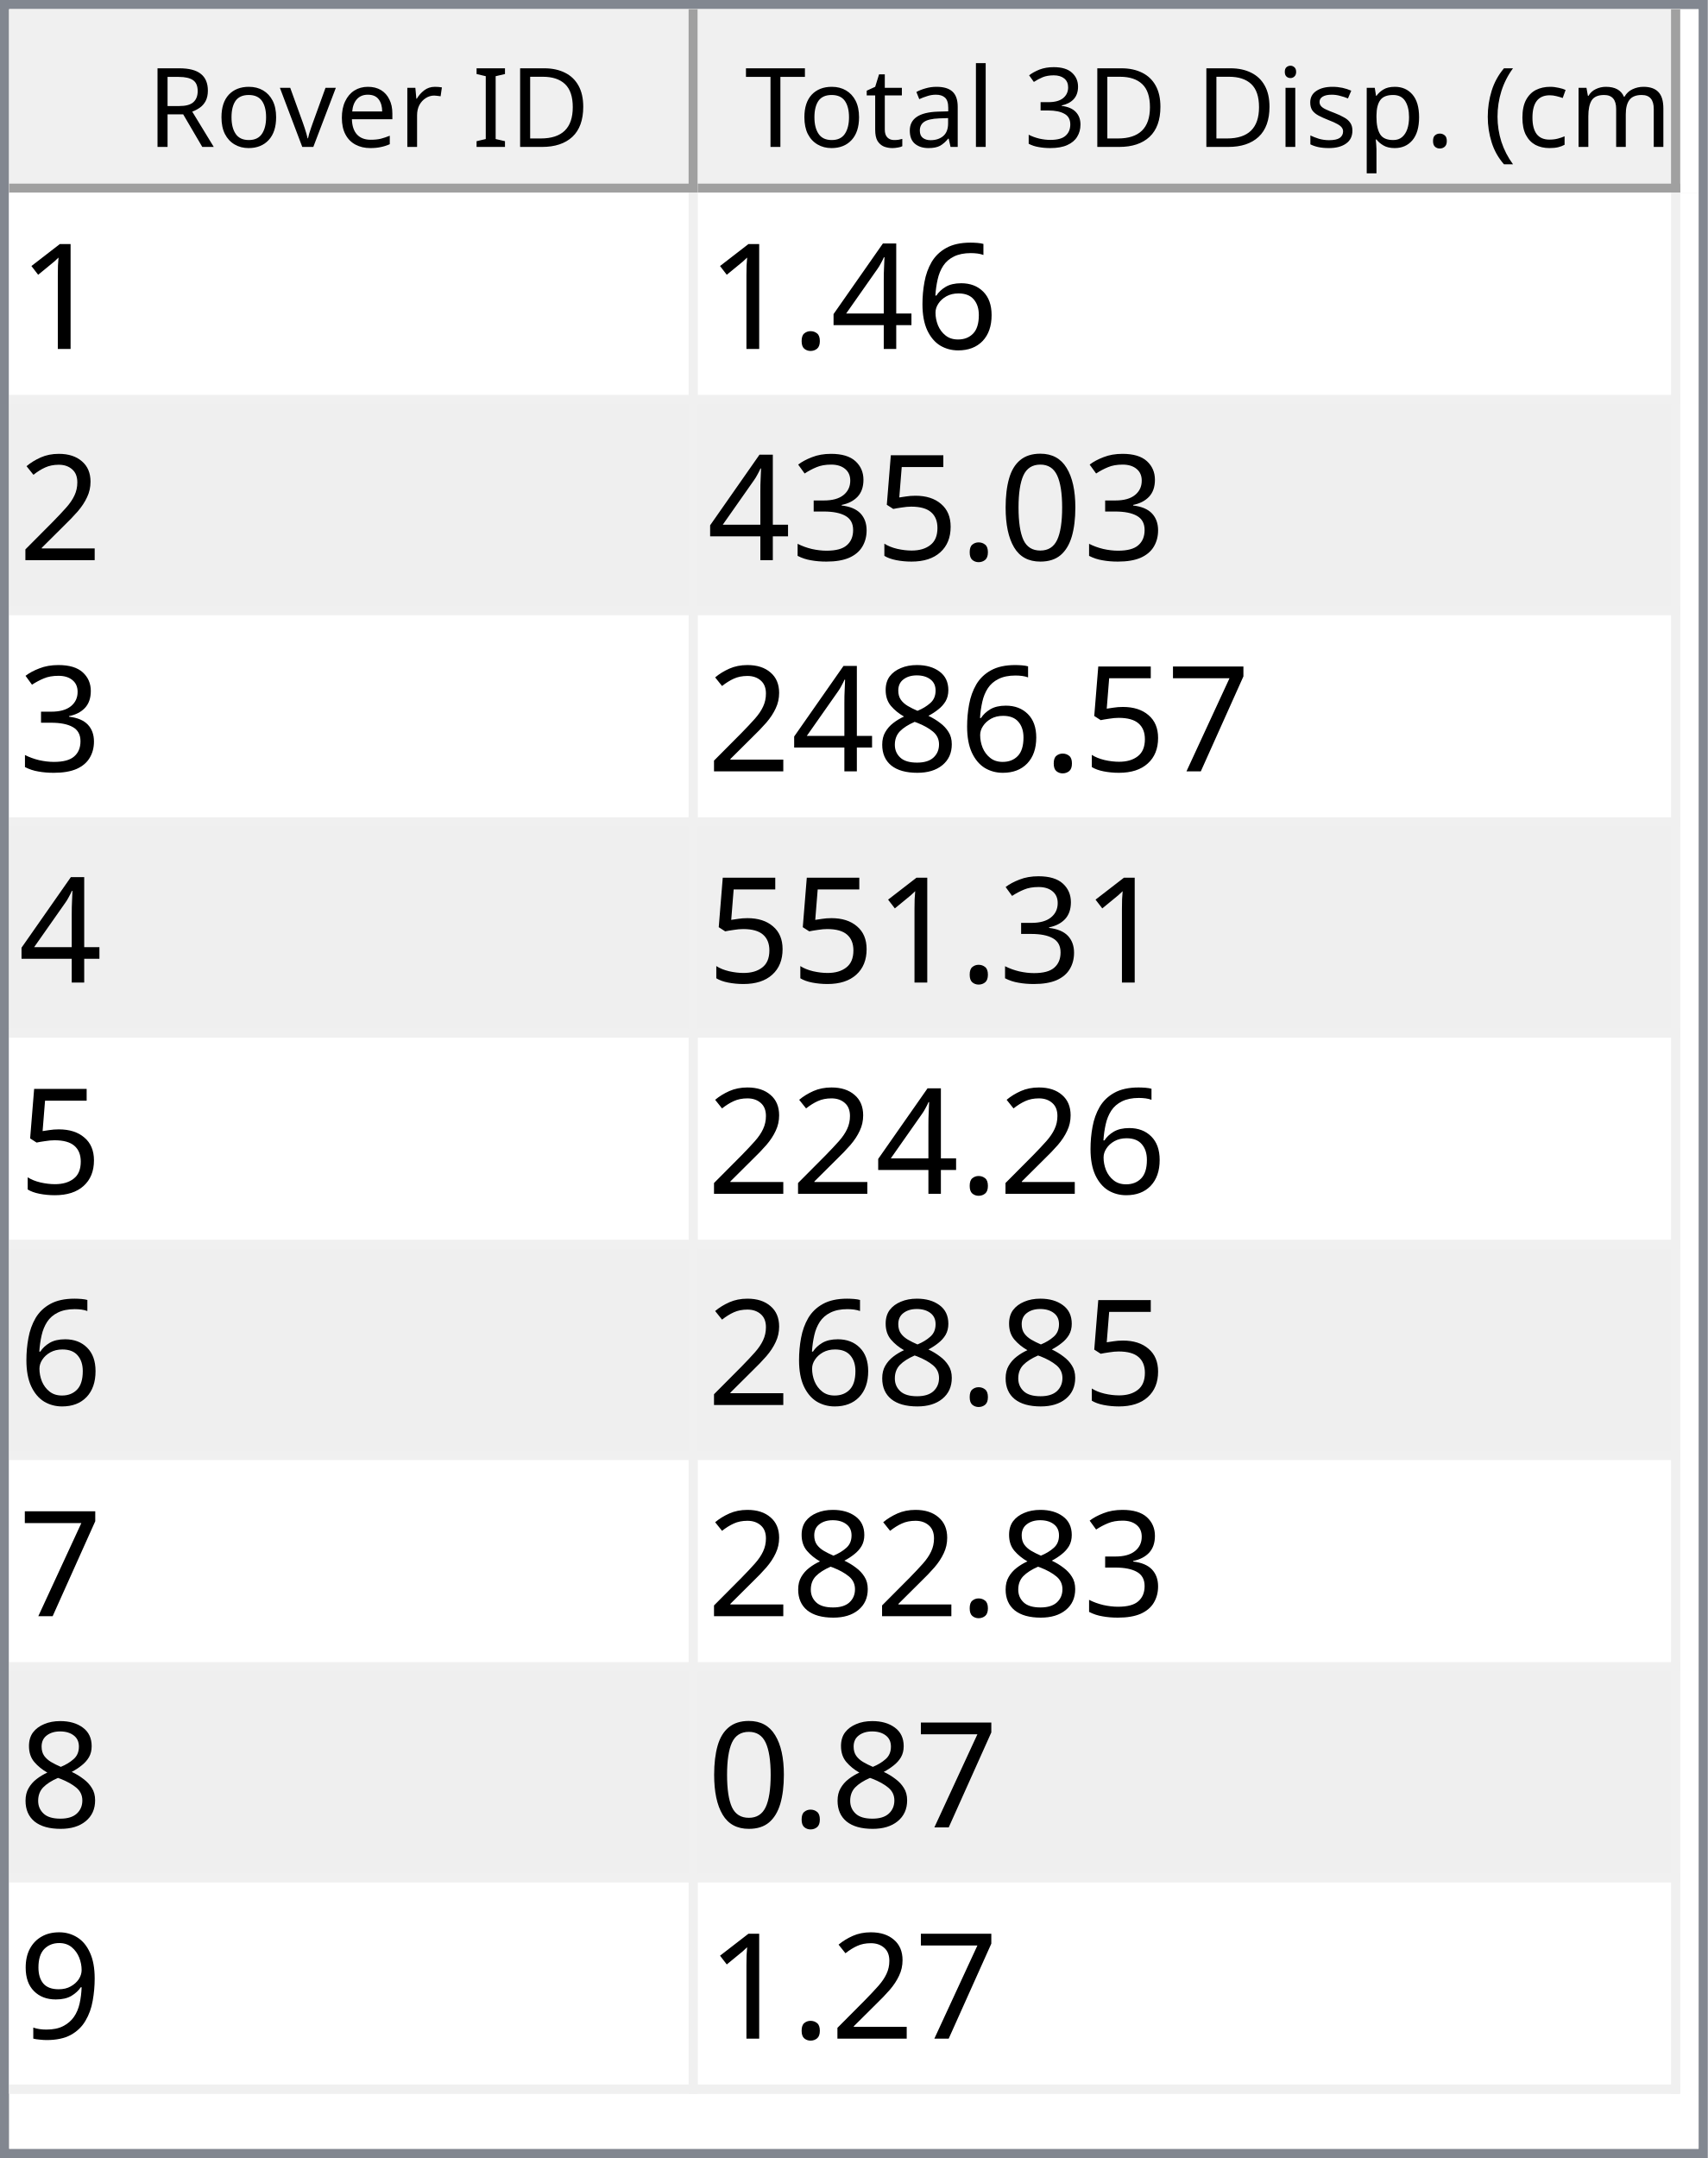
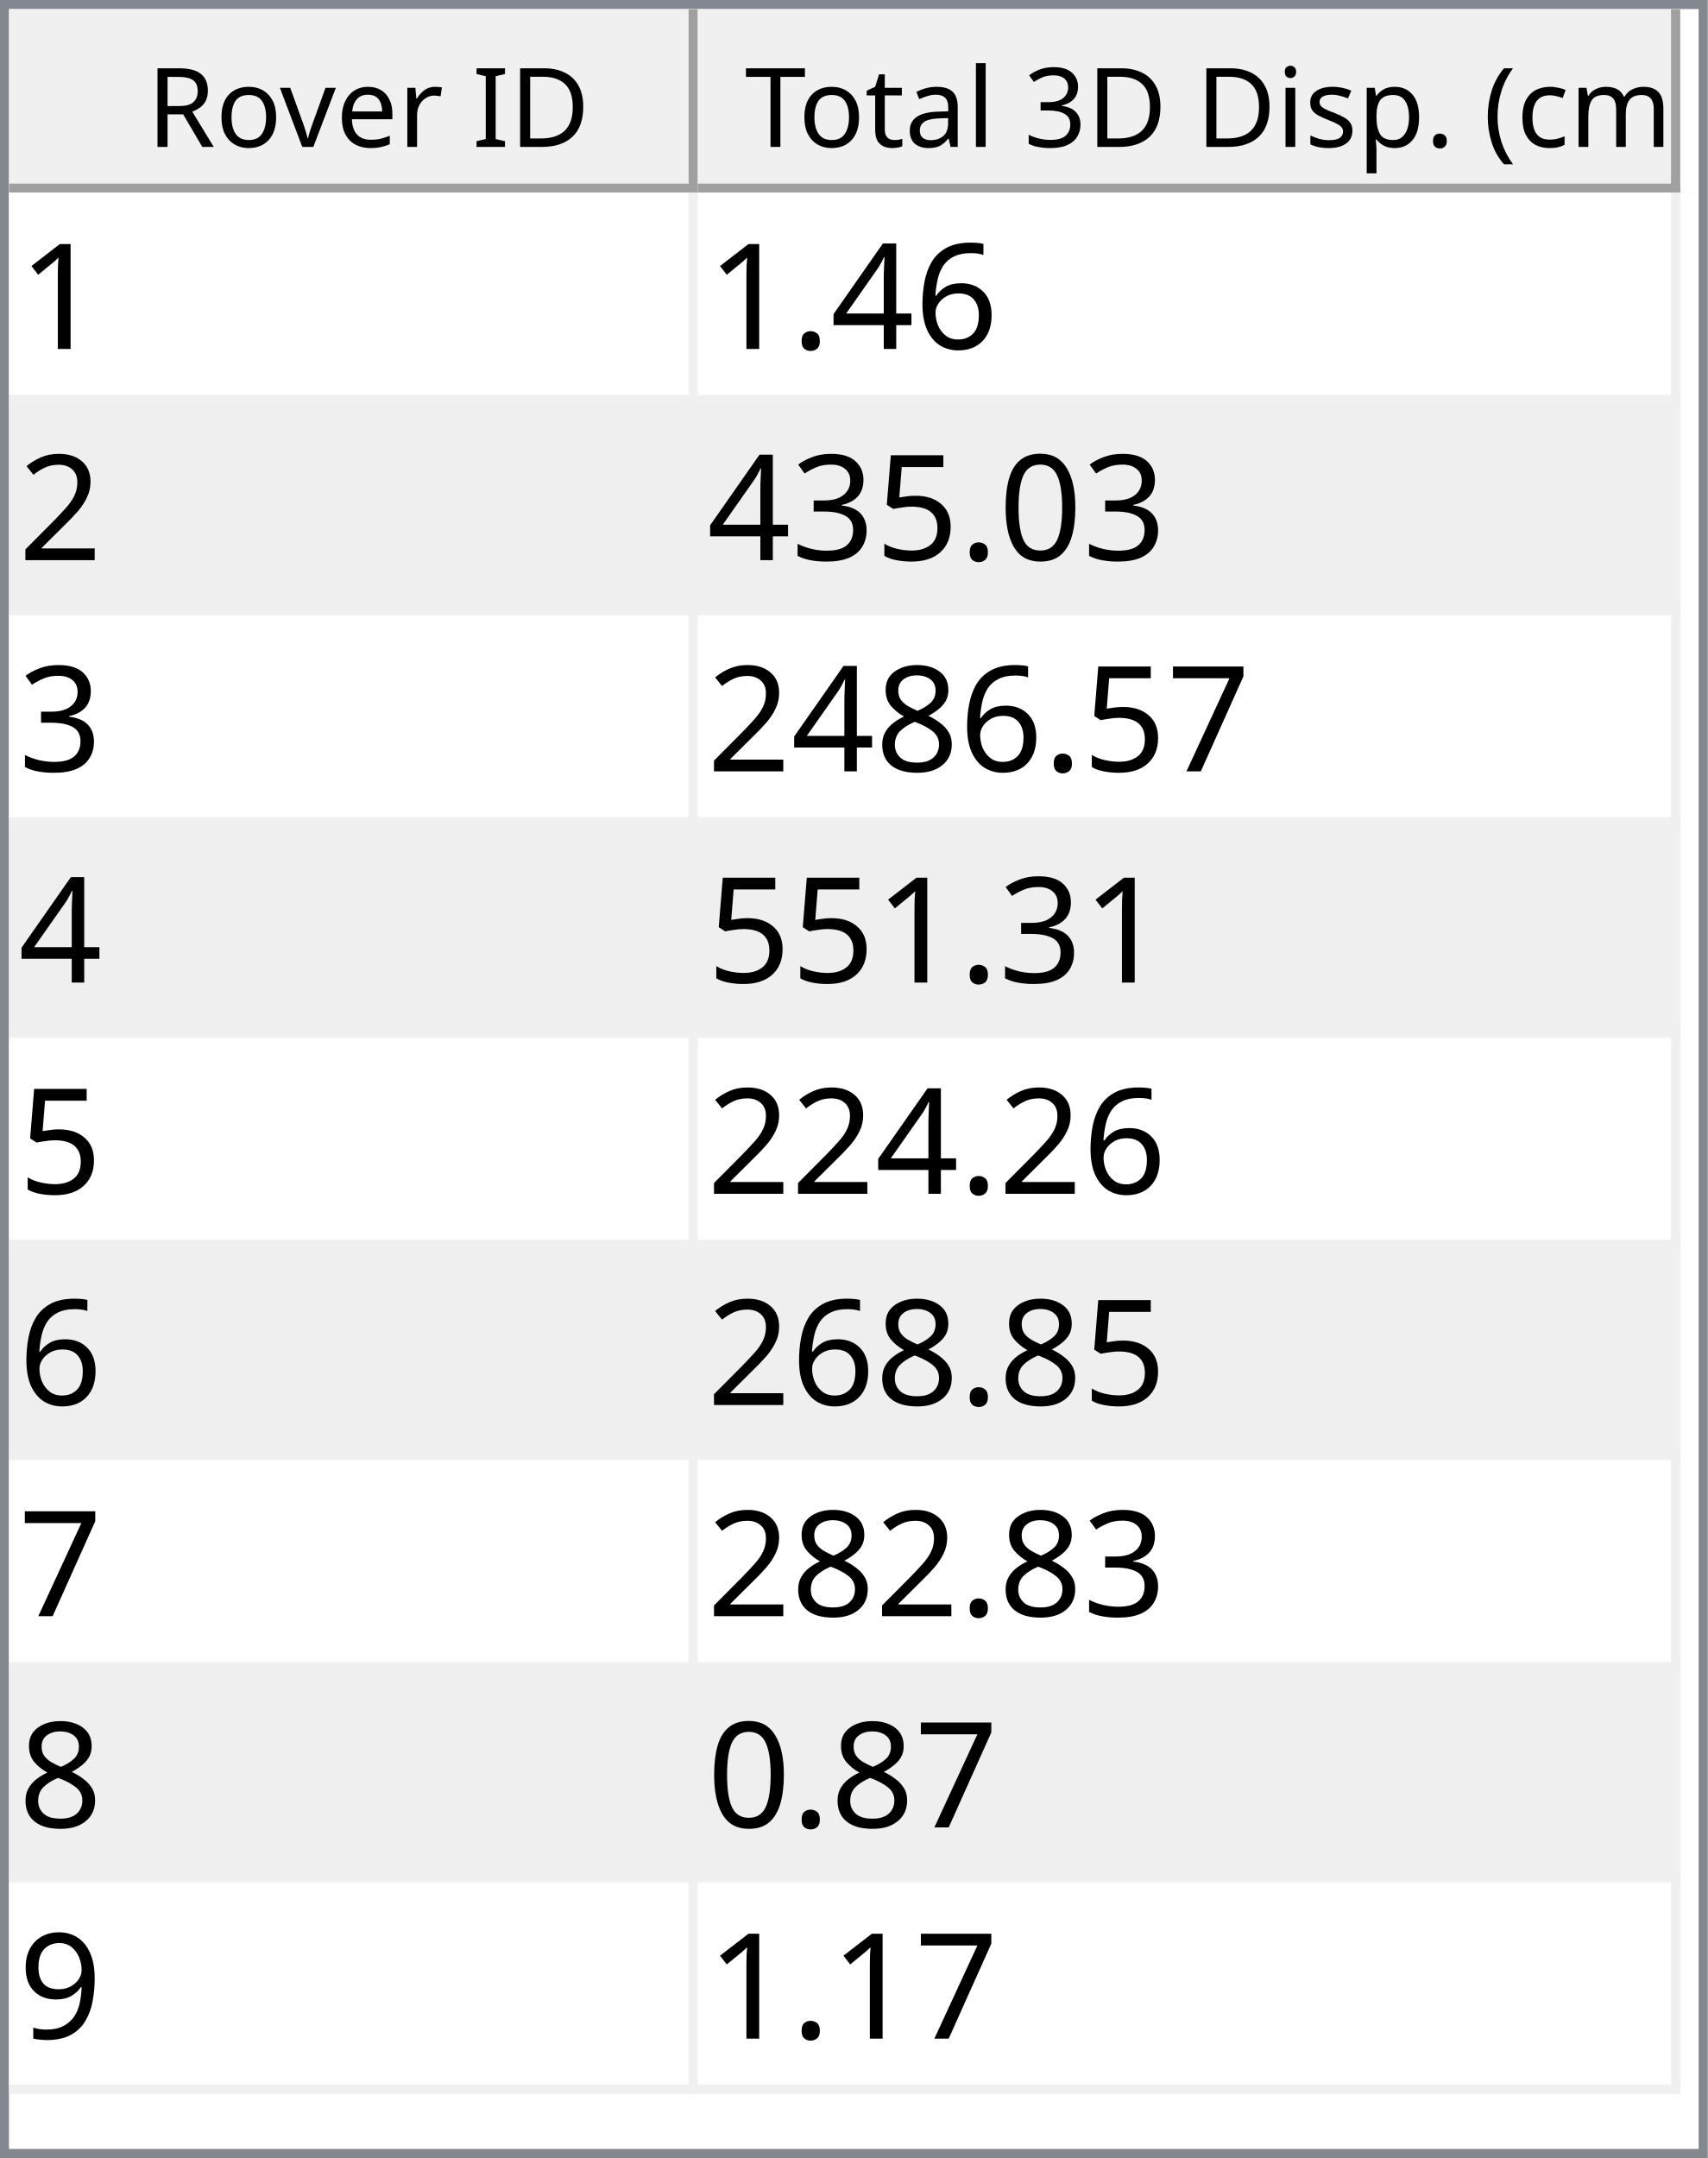
<svg xmlns="http://www.w3.org/2000/svg" style="fill-opacity:1; color-rendering:auto; color-interpolation:auto; text-rendering:auto; stroke:black; stroke-linecap:square; stroke-miterlimit:10; shape-rendering:auto; stroke-opacity:1; fill:black; stroke-dasharray:none; font-weight:normal; stroke-width:1; font-family:'Dialog'; font-style:normal; stroke-linejoin:miter; font-size:12px; stroke-dashoffset:0; image-rendering:auto;" width="186" height="235">
  <defs id="genericDefs" />
  <g>
    <defs id="defs1">
      <clipPath clipPathUnits="userSpaceOnUse" id="clipPath1">
        <path d="M0 0 L186 0 L186 235 L0 235 L0 0 Z" />
      </clipPath>
      <clipPath clipPathUnits="userSpaceOnUse" id="clipPath2">
        <path d="M0 0 L0 235 L186 235 L186 0 Z" />
      </clipPath>
      <clipPath clipPathUnits="userSpaceOnUse" id="clipPath3">
        <path d="M0 0 L0 20 L184 20 L184 0 Z" />
      </clipPath>
      <clipPath clipPathUnits="userSpaceOnUse" id="clipPath4">
        <path d="M0 0 L0 20 L75 20 L75 0 Z" />
      </clipPath>
      <clipPath clipPathUnits="userSpaceOnUse" id="clipPath5">
        <path d="M1 1 L1 19 L74 19 L74 1 Z" />
      </clipPath>
      <clipPath clipPathUnits="userSpaceOnUse" id="clipPath6">
        <path d="M0 0 L0 18 L73 18 L73 0 Z" />
      </clipPath>
      <clipPath clipPathUnits="userSpaceOnUse" id="clipPath7">
        <path d="M-0.5 -0.5 L-0.5 19.5 L74.5 19.5 L74.5 -0.5 Z" />
      </clipPath>
      <clipPath clipPathUnits="userSpaceOnUse" id="clipPath8">
        <path d="M0 0 L0 20 L107 20 L107 0 Z" />
      </clipPath>
      <clipPath clipPathUnits="userSpaceOnUse" id="clipPath9">
        <path d="M1 1 L1 19 L106 19 L106 1 Z" />
      </clipPath>
      <clipPath clipPathUnits="userSpaceOnUse" id="clipPath10">
        <path d="M0 0 L0 18 L105 18 L105 0 Z" />
      </clipPath>
      <clipPath clipPathUnits="userSpaceOnUse" id="clipPath11">
        <path d="M-0.5 -0.5 L-0.5 19.5 L106.5 19.5 L106.5 -0.5 Z" />
      </clipPath>
      <clipPath clipPathUnits="userSpaceOnUse" id="clipPath12">
        <path d="M0 0 L0 213 L184 213 L184 0 Z" />
      </clipPath>
      <clipPath clipPathUnits="userSpaceOnUse" id="clipPath13">
        <path d="M0 0 L0 207 L182 207 L182 0 Z" />
      </clipPath>
      <clipPath clipPathUnits="userSpaceOnUse" id="clipPath14">
        <path d="M-0.5 -0.5 L-0.5 206.5 L181.5 206.5 L181.5 -0.5 Z" />
      </clipPath>
      <clipPath clipPathUnits="userSpaceOnUse" id="clipPath15">
        <path d="M0 0 L0 22 L74 22 L74 0 Z" />
      </clipPath>
      <clipPath clipPathUnits="userSpaceOnUse" id="clipPath16">
        <path d="M0 0 L0 22 L106 22 L106 0 Z" />
      </clipPath>
      <font horiz-adv-x="64.551" id="font1">
        <font-face ascent="107.91" descent="25.098" units-per-em="100" style="font-style:normal; font-family:Segoe UI; font-weight:normal;" />
        <missing-glyph horiz-adv-x="64.551" d="M8.109 0 L8.109 68.266 L56.453 68.266 L56.453 0 L8.109 0 ZM15.328 7.234 L49.219 7.234 L49.219 61.031 L15.328 61.031 L15.328 7.234 Z" />
        <glyph unicode="D" horiz-adv-x="70.117" d="M9.188 0 L9.188 70.016 L28.516 70.016 Q65.531 70.016 65.531 35.891 Q65.531 19.672 55.25 9.836 Q44.969 0 27.734 0 L9.188 0 ZM17.391 62.594 L17.391 7.422 L27.828 7.422 Q41.609 7.422 49.273 14.797 Q56.938 22.172 56.938 35.688 Q56.938 62.594 28.328 62.594 L17.391 62.594 Z" />
        <glyph unicode="I" horiz-adv-x="26.611" d="M17.391 0 L9.188 0 L9.188 70.016 L17.391 70.016 L17.391 0 Z" />
        <glyph unicode=" " horiz-adv-x="27.393" d="" />
        <glyph unicode="r" horiz-adv-x="34.766" d="M34.188 41.891 Q32.078 43.5 28.125 43.5 Q23 43.5 19.555 38.672 Q16.109 33.844 16.109 25.484 L16.109 0 L8.109 0 L8.109 50 L16.109 50 L16.109 39.703 L16.312 39.703 Q18.016 44.969 21.531 47.922 Q25.047 50.875 29.391 50.875 Q32.516 50.875 34.188 50.203 L34.188 41.891 Z" />
        <glyph unicode="e" horiz-adv-x="52.295" d="M48.297 23 L12.984 23 Q13.188 14.656 17.484 10.109 Q21.781 5.562 29.297 5.562 Q37.75 5.562 44.828 11.141 L44.828 3.609 Q38.234 -1.172 27.391 -1.172 Q16.797 -1.172 10.742 5.641 Q4.688 12.453 4.688 24.812 Q4.688 36.469 11.305 43.82 Q17.922 51.172 27.734 51.172 Q37.547 51.172 42.922 44.828 Q48.297 38.484 48.297 27.203 L48.297 23 ZM40.094 29.781 Q40.047 36.719 36.75 40.578 Q33.453 44.438 27.594 44.438 Q21.922 44.438 17.969 40.383 Q14.016 36.328 13.094 29.781 L40.094 29.781 Z" />
        <glyph unicode="v" horiz-adv-x="47.9" d="M47.406 50 L27.484 0 L19.625 0 L0.688 50 L9.469 50 L22.172 13.672 Q23.578 9.672 23.922 6.688 L24.125 6.688 Q24.609 10.453 25.688 13.484 L38.969 50 L47.406 50 Z" />
        <glyph unicode="o" horiz-adv-x="58.594" d="M29 -1.172 Q17.922 -1.172 11.305 5.836 Q4.688 12.844 4.688 24.422 Q4.688 37.016 11.57 44.094 Q18.453 51.172 30.172 51.172 Q41.359 51.172 47.633 44.289 Q53.906 37.406 53.906 25.203 Q53.906 13.234 47.141 6.031 Q40.375 -1.172 29 -1.172 ZM29.594 44.438 Q21.875 44.438 17.383 39.188 Q12.891 33.938 12.891 24.703 Q12.891 15.828 17.43 10.695 Q21.969 5.562 29.594 5.562 Q37.359 5.562 41.531 10.594 Q45.703 15.625 45.703 24.906 Q45.703 34.281 41.531 39.359 Q37.359 44.438 29.594 44.438 Z" />
        <glyph unicode="R" horiz-adv-x="59.814" d="M59.375 0 L49.609 0 L37.891 19.625 Q36.281 22.359 34.766 24.289 Q33.25 26.219 31.664 27.438 Q30.078 28.656 28.25 29.219 Q26.422 29.781 24.125 29.781 L17.391 29.781 L17.391 0 L9.188 0 L9.188 70.016 L30.078 70.016 Q34.672 70.016 38.555 68.867 Q42.438 67.719 45.289 65.375 Q48.141 63.031 49.758 59.547 Q51.375 56.062 51.375 51.375 Q51.375 47.703 50.273 44.656 Q49.172 41.609 47.148 39.211 Q45.125 36.812 42.266 35.133 Q39.406 33.453 35.844 32.516 L35.844 32.328 Q37.594 31.547 38.891 30.547 Q40.188 29.547 41.359 28.18 Q42.531 26.812 43.68 25.078 Q44.828 23.344 46.234 21.047 L59.375 0 ZM17.391 62.594 L17.391 37.203 L28.516 37.203 Q31.594 37.203 34.203 38.133 Q36.812 39.062 38.719 40.797 Q40.625 42.531 41.703 45.047 Q42.781 47.562 42.781 50.688 Q42.781 56.297 39.141 59.445 Q35.5 62.594 28.609 62.594 L17.391 62.594 Z" />
        <glyph unicode=")" horiz-adv-x="30.176" d="M8.297 -15.922 L1.172 -15.922 Q16.406 2.344 16.406 26.812 Q16.406 51.469 1.078 70.016 L8.297 70.016 Q23.531 52.156 23.531 26.703 Q23.531 1.375 8.297 -15.922 Z" />
        <glyph unicode="m" horiz-adv-x="86.133" d="M79.109 0 L71.094 0 L71.094 28.719 Q71.094 37.016 68.531 40.727 Q65.969 44.438 59.906 44.438 Q54.781 44.438 51.195 39.75 Q47.609 35.062 47.609 28.516 L47.609 0 L39.594 0 L39.594 29.688 Q39.594 44.438 28.219 44.438 Q22.953 44.438 19.531 40.016 Q16.109 35.594 16.109 28.516 L16.109 0 L8.109 0 L8.109 50 L16.109 50 L16.109 42.094 L16.312 42.094 Q21.625 51.172 31.844 51.172 Q36.969 51.172 40.773 48.312 Q44.578 45.453 46 40.828 Q51.562 51.172 62.594 51.172 Q79.109 51.172 79.109 30.812 L79.109 0 Z" />
        <glyph unicode="c" horiz-adv-x="46.191" d="M42.188 2.297 Q36.422 -1.172 28.516 -1.172 Q17.828 -1.172 11.258 5.789 Q4.688 12.75 4.688 23.828 Q4.688 36.188 11.766 43.68 Q18.844 51.172 30.672 51.172 Q37.25 51.172 42.281 48.734 L42.281 40.531 Q36.719 44.438 30.375 44.438 Q22.703 44.438 17.797 38.945 Q12.891 33.453 12.891 24.516 Q12.891 15.719 17.508 10.641 Q22.125 5.562 29.891 5.562 Q36.422 5.562 42.188 9.906 L42.188 2.297 Z" />
        <glyph unicode="(" horiz-adv-x="30.176" d="M29.109 -15.922 L21.969 -15.922 Q6.844 1.375 6.844 26.703 Q6.844 52.156 21.969 70.016 L29.203 70.016 Q13.875 51.469 13.875 26.812 Q13.875 2.344 29.109 -15.922 Z" />
        <glyph unicode="." horiz-adv-x="21.68" d="M10.891 -1.078 Q8.641 -1.078 7.055 0.539 Q5.469 2.156 5.469 4.391 Q5.469 6.641 7.055 8.273 Q8.641 9.906 10.891 9.906 Q13.188 9.906 14.797 8.273 Q16.406 6.641 16.406 4.391 Q16.406 2.156 14.797 0.539 Q13.188 -1.078 10.891 -1.078 Z" />
        <glyph unicode="p" horiz-adv-x="58.789" d="M16.312 7.234 L16.109 7.234 L16.109 -23 L8.109 -23 L8.109 50 L16.109 50 L16.109 41.219 L16.312 41.219 Q22.219 51.172 33.594 51.172 Q43.266 51.172 48.688 44.461 Q54.109 37.75 54.109 26.469 Q54.109 13.922 48 6.375 Q41.891 -1.172 31.297 -1.172 Q21.578 -1.172 16.312 7.234 ZM16.109 27.391 L16.109 20.406 Q16.109 14.203 20.141 9.883 Q24.172 5.562 30.375 5.562 Q37.641 5.562 41.773 11.133 Q45.906 16.703 45.906 26.609 Q45.906 34.969 42.047 39.703 Q38.188 44.438 31.594 44.438 Q24.609 44.438 20.359 39.578 Q16.109 34.719 16.109 27.391 Z" />
        <glyph unicode="s" horiz-adv-x="42.432" d="M5.078 1.812 L5.078 10.406 Q11.625 5.562 19.484 5.562 Q30.031 5.562 30.031 12.594 Q30.031 14.594 29.125 15.992 Q28.219 17.391 26.68 18.461 Q25.141 19.531 23.07 20.383 Q21 21.234 18.609 22.172 Q15.281 23.484 12.766 24.828 Q10.25 26.172 8.57 27.859 Q6.891 29.547 6.031 31.695 Q5.172 33.844 5.172 36.719 Q5.172 40.234 6.789 42.945 Q8.406 45.656 11.086 47.484 Q13.766 49.312 17.211 50.242 Q20.656 51.172 24.312 51.172 Q30.812 51.172 35.938 48.922 L35.938 40.828 Q30.422 44.438 23.25 44.438 Q21 44.438 19.195 43.922 Q17.391 43.406 16.094 42.477 Q14.797 41.547 14.086 40.258 Q13.375 38.969 13.375 37.406 Q13.375 35.453 14.086 34.133 Q14.797 32.812 16.164 31.789 Q17.531 30.766 19.484 29.938 Q21.438 29.109 23.922 28.125 Q27.25 26.859 29.883 25.516 Q32.516 24.172 34.375 22.484 Q36.234 20.797 37.234 18.602 Q38.234 16.406 38.234 13.375 Q38.234 9.672 36.602 6.938 Q34.969 4.203 32.234 2.398 Q29.5 0.594 25.93 -0.289 Q22.359 -1.172 18.453 -1.172 Q10.75 -1.172 5.078 1.812 Z" />
        <glyph unicode="i" horiz-adv-x="24.219" d="M12.203 62.703 Q10.062 62.703 8.547 64.164 Q7.031 65.625 7.031 67.875 Q7.031 70.125 8.547 71.609 Q10.062 73.094 12.203 73.094 Q14.406 73.094 15.945 71.609 Q17.484 70.125 17.484 67.875 Q17.484 65.719 15.945 64.211 Q14.406 62.703 12.203 62.703 ZM16.109 0 L8.109 0 L8.109 50 L16.109 50 L16.109 0 Z" />
        <glyph unicode="3" horiz-adv-x="53.906" d="M46.531 19.828 Q46.531 15.094 44.75 11.211 Q42.969 7.328 39.719 4.57 Q36.469 1.812 31.93 0.297 Q27.391 -1.219 21.922 -1.219 Q11.922 -1.219 6 2.594 L6 11.188 Q13.094 5.609 22.219 5.609 Q25.875 5.609 28.828 6.539 Q31.781 7.469 33.906 9.227 Q36.031 10.984 37.18 13.477 Q38.328 15.969 38.328 19.094 Q38.328 32.812 18.797 32.812 L12.984 32.812 L12.984 39.594 L18.5 39.594 Q35.797 39.594 35.797 52.484 Q35.797 64.406 22.609 64.406 Q15.188 64.406 8.688 59.422 L8.688 67.188 Q15.375 71.188 24.609 71.188 Q29 71.188 32.57 69.969 Q36.141 68.75 38.68 66.555 Q41.219 64.359 42.609 61.281 Q44 58.203 44 54.5 Q44 40.672 30.031 36.719 L30.031 36.531 Q33.594 36.141 36.625 34.797 Q39.656 33.453 41.852 31.305 Q44.047 29.156 45.289 26.25 Q46.531 23.344 46.531 19.828 Z" />
        <glyph unicode="l" horiz-adv-x="24.219" d="M16.109 0 L8.109 0 L8.109 74.031 L16.109 74.031 L16.109 0 Z" />
        <glyph unicode="a" horiz-adv-x="50.879" d="M43.891 0 L35.891 0 L35.891 7.812 L35.688 7.812 Q30.469 -1.172 20.312 -1.172 Q12.844 -1.172 8.617 2.781 Q4.391 6.734 4.391 13.281 Q4.391 27.297 20.906 29.594 L35.891 31.688 Q35.891 44.438 25.594 44.438 Q16.547 44.438 9.281 38.281 L9.281 46.484 Q16.656 51.172 26.266 51.172 Q43.891 51.172 43.891 32.516 L43.891 0 ZM35.891 25.297 L23.828 23.641 Q18.266 22.859 15.43 20.875 Q12.594 18.891 12.594 13.875 Q12.594 10.203 15.211 7.883 Q17.828 5.562 22.172 5.562 Q28.125 5.562 32.008 9.742 Q35.891 13.922 35.891 20.312 L35.891 25.297 Z" />
        <glyph unicode="t" horiz-adv-x="33.887" d="M31.297 0.484 Q28.469 -1.078 23.828 -1.078 Q10.688 -1.078 10.688 13.578 L10.688 43.172 L2.094 43.172 L2.094 50 L10.688 50 L10.688 62.203 L18.703 64.797 L18.703 50 L31.297 50 L31.297 43.172 L18.703 43.172 L18.703 14.984 Q18.703 9.969 20.414 7.82 Q22.125 5.672 26.078 5.672 Q29.109 5.672 31.297 7.328 L31.297 0.484 Z" />
        <glyph unicode="T" horiz-adv-x="52.393" d="M50.594 62.594 L30.375 62.594 L30.375 0 L22.172 0 L22.172 62.594 L2 62.594 L2 70.016 L50.594 70.016 L50.594 62.594 Z" />
      </font>
      <font horiz-adv-x="75.0" id="font2">
        <font-face ascent="100.537" descent="21.973" units-per-em="100" style="font-style:normal; font-family:sans-serif; font-weight:normal;" />
        <missing-glyph horiz-adv-x="75.0" d="M12.5 0 L12.5 62.5 L62.5 62.5 L62.5 0 L12.5 0 ZM14.062 1.562 L60.938 1.562 L60.938 60.938 L14.062 60.938 L14.062 1.562 Z" />
        <glyph unicode="1" horiz-adv-x="55.615" d="M37.25 0 L28.469 0 L28.469 56 Q25.297 52.984 20.141 49.953 Q14.984 46.922 10.891 45.406 L10.891 53.906 Q18.266 57.375 23.781 62.305 Q29.297 67.234 31.594 71.875 L37.25 71.875 L37.25 0 Z" />
        <glyph unicode="6" horiz-adv-x="55.615" d="M49.75 54.047 L41.016 53.375 Q39.844 58.547 37.703 60.891 Q34.125 64.656 28.906 64.656 Q24.703 64.656 21.531 62.312 Q17.391 59.281 14.992 53.469 Q12.594 47.656 12.5 36.922 Q15.672 41.75 20.266 44.094 Q24.859 46.438 29.891 46.438 Q38.672 46.438 44.852 39.969 Q51.031 33.5 51.031 23.25 Q51.031 16.5 48.125 10.719 Q45.219 4.938 40.141 1.859 Q35.062 -1.219 28.609 -1.219 Q17.625 -1.219 10.695 6.859 Q3.766 14.938 3.766 33.5 Q3.766 54.25 11.422 63.672 Q18.109 71.875 29.438 71.875 Q37.891 71.875 43.289 67.141 Q48.688 62.406 49.75 54.047 ZM13.875 23.188 Q13.875 18.656 15.797 14.508 Q17.719 10.359 21.188 8.18 Q24.656 6 28.469 6 Q34.031 6 38.039 10.492 Q42.047 14.984 42.047 22.703 Q42.047 30.125 38.086 34.398 Q34.125 38.672 28.125 38.672 Q22.172 38.672 18.023 34.398 Q13.875 30.125 13.875 23.188 Z" />
        <glyph unicode="4" horiz-adv-x="55.615" d="M32.328 0 L32.328 17.141 L1.266 17.141 L1.266 25.203 L33.938 71.578 L41.109 71.578 L41.109 25.203 L50.781 25.203 L50.781 17.141 L41.109 17.141 L41.109 0 L32.328 0 ZM32.328 25.203 L32.328 57.469 L9.906 25.203 L32.328 25.203 Z" />
        <glyph unicode="." horiz-adv-x="27.783" d="M9.078 0 L9.078 10.016 L19.094 10.016 L19.094 0 L9.078 0 Z" />
        <glyph unicode="2" horiz-adv-x="55.615" d="M50.344 8.453 L50.344 0 L3.031 0 Q2.938 3.172 4.047 6.109 Q5.859 10.938 9.836 15.625 Q13.812 20.312 21.344 26.469 Q33.016 36.031 37.117 41.625 Q41.219 47.219 41.219 52.203 Q41.219 57.422 37.477 61.008 Q33.734 64.594 27.734 64.594 Q21.391 64.594 17.578 60.789 Q13.766 56.984 13.719 50.25 L4.688 51.172 Q5.609 61.281 11.664 66.578 Q17.719 71.875 27.938 71.875 Q38.234 71.875 44.242 66.164 Q50.25 60.453 50.25 52 Q50.25 47.703 48.492 43.555 Q46.734 39.406 42.656 34.812 Q38.578 30.219 29.109 22.219 Q21.188 15.578 18.945 13.211 Q16.703 10.844 15.234 8.453 L50.344 8.453 Z" />
        <glyph unicode="0" horiz-adv-x="55.615" d="M4.156 35.297 Q4.156 48 6.766 55.742 Q9.375 63.484 14.523 67.68 Q19.672 71.875 27.484 71.875 Q33.25 71.875 37.594 69.555 Q41.938 67.234 44.773 62.867 Q47.609 58.5 49.219 52.227 Q50.828 45.953 50.828 35.297 Q50.828 22.703 48.242 14.969 Q45.656 7.234 40.508 3.008 Q35.359 -1.219 27.484 -1.219 Q17.141 -1.219 11.234 6.203 Q4.156 15.141 4.156 35.297 ZM13.188 35.297 Q13.188 17.672 17.312 11.836 Q21.438 6 27.484 6 Q33.547 6 37.672 11.859 Q41.797 17.719 41.797 35.297 Q41.797 52.984 37.672 58.789 Q33.547 64.594 27.391 64.594 Q21.344 64.594 17.719 59.469 Q13.188 52.938 13.188 35.297 Z" />
        <glyph unicode="5" horiz-adv-x="55.615" d="M4.156 18.75 L13.375 19.531 Q14.406 12.797 18.141 9.398 Q21.875 6 27.156 6 Q33.5 6 37.891 10.789 Q42.281 15.578 42.281 23.484 Q42.281 31 38.062 35.352 Q33.844 39.703 27 39.703 Q22.75 39.703 19.336 37.773 Q15.922 35.844 13.969 32.766 L5.719 33.844 L12.641 70.609 L48.25 70.609 L48.25 62.203 L19.672 62.203 L15.828 42.969 Q22.266 47.469 29.344 47.469 Q38.719 47.469 45.164 40.969 Q51.609 34.469 51.609 24.266 Q51.609 14.547 45.953 7.469 Q39.062 -1.219 27.156 -1.219 Q17.391 -1.219 11.211 4.25 Q5.031 9.719 4.156 18.75 Z" />
        <glyph unicode="3" horiz-adv-x="55.615" d="M4.203 18.891 L12.984 20.062 Q14.5 12.594 18.141 9.297 Q21.781 6 27 6 Q33.203 6 37.477 10.297 Q41.75 14.594 41.75 20.953 Q41.75 27 37.797 30.93 Q33.844 34.859 27.734 34.859 Q25.25 34.859 21.531 33.891 L22.516 41.609 Q23.391 41.5 23.922 41.5 Q29.547 41.5 34.039 44.43 Q38.531 47.359 38.531 53.469 Q38.531 58.297 35.258 61.477 Q31.984 64.656 26.812 64.656 Q21.688 64.656 18.266 61.43 Q14.844 58.203 13.875 51.766 L5.078 53.328 Q6.688 62.156 12.398 67.016 Q18.109 71.875 26.609 71.875 Q32.469 71.875 37.398 69.359 Q42.328 66.844 44.945 62.5 Q47.562 58.156 47.562 53.266 Q47.562 48.641 45.07 44.828 Q42.578 41.016 37.703 38.766 Q44.047 37.312 47.562 32.695 Q51.078 28.078 51.078 21.141 Q51.078 11.766 44.242 5.25 Q37.406 -1.266 26.953 -1.266 Q17.531 -1.266 11.305 4.352 Q5.078 9.969 4.203 18.891 Z" />
        <glyph unicode="7" horiz-adv-x="55.615" d="M4.734 62.203 L4.734 70.656 L51.078 70.656 L51.078 63.812 Q44.234 56.547 37.523 44.484 Q30.812 32.422 27.156 19.672 Q24.516 10.688 23.781 0 L14.75 0 Q14.891 8.453 18.062 20.414 Q21.234 32.375 27.172 43.484 Q33.109 54.594 39.797 62.203 L4.734 62.203 Z" />
        <glyph unicode="8" horiz-adv-x="55.615" d="M17.672 38.812 Q12.203 40.828 9.57 44.539 Q6.938 48.25 6.938 53.422 Q6.938 61.234 12.555 66.555 Q18.172 71.875 27.484 71.875 Q36.859 71.875 42.578 66.43 Q48.297 60.984 48.297 53.172 Q48.297 48.188 45.68 44.508 Q43.062 40.828 37.75 38.812 Q44.344 36.672 47.781 31.883 Q51.219 27.094 51.219 20.453 Q51.219 11.281 44.727 5.031 Q38.234 -1.219 27.641 -1.219 Q17.047 -1.219 10.547 5.055 Q4.047 11.328 4.047 20.703 Q4.047 27.688 7.594 32.398 Q11.141 37.109 17.672 38.812 ZM15.922 53.719 Q15.922 48.641 19.195 45.414 Q22.469 42.188 27.688 42.188 Q32.766 42.188 36.016 45.383 Q39.266 48.578 39.266 53.219 Q39.266 58.062 35.914 61.359 Q32.562 64.656 27.594 64.656 Q22.562 64.656 19.242 61.43 Q15.922 58.203 15.922 53.719 ZM13.094 20.656 Q13.094 16.891 14.875 13.375 Q16.656 9.859 20.172 7.93 Q23.688 6 27.734 6 Q34.031 6 38.133 10.055 Q42.234 14.109 42.234 20.359 Q42.234 26.703 38.016 30.859 Q33.797 35.016 27.438 35.016 Q21.234 35.016 17.164 30.914 Q13.094 26.812 13.094 20.656 Z" />
        <glyph unicode="9" horiz-adv-x="55.615" d="M5.469 16.547 L13.922 17.328 Q14.984 11.375 18.016 8.688 Q21.047 6 25.781 6 Q29.828 6 32.883 7.859 Q35.938 9.719 37.891 12.82 Q39.844 15.922 41.164 21.195 Q42.484 26.469 42.484 31.938 Q42.484 32.516 42.438 33.688 Q39.797 29.5 35.234 26.883 Q30.672 24.266 25.344 24.266 Q16.453 24.266 10.305 30.711 Q4.156 37.156 4.156 47.703 Q4.156 58.594 10.578 65.234 Q17 71.875 26.656 71.875 Q33.641 71.875 39.43 68.117 Q45.219 64.359 48.219 57.398 Q51.219 50.438 51.219 37.25 Q51.219 23.531 48.242 15.406 Q45.266 7.281 39.383 3.031 Q33.5 -1.219 25.594 -1.219 Q17.188 -1.219 11.867 3.445 Q6.547 8.109 5.469 16.547 ZM41.453 48.141 Q41.453 55.719 37.43 60.156 Q33.406 64.594 27.734 64.594 Q21.875 64.594 17.531 59.812 Q13.188 55.031 13.188 47.406 Q13.188 40.578 17.312 36.305 Q21.438 32.031 27.484 32.031 Q33.594 32.031 37.523 36.305 Q41.453 40.578 41.453 48.141 Z" />
      </font>
    </defs>
    <g style="fill:white; stroke:white;">
      <rect x="0" y="0" width="186" style="clip-path:url(#clipPath1); stroke:none;" height="235" />
    </g>
    <g style="fill:white; text-rendering:optimizeSpeed; color-rendering:optimizeSpeed; image-rendering:optimizeSpeed; shape-rendering:crispEdges; stroke:white; color-interpolation:sRGB;">
      <rect x="0" width="186" height="235" y="0" style="stroke:none;" />
      <path style="stroke:none;" d="M0 235 L186 235 L186 0 L0 0 Z" />
    </g>
    <g style="fill:rgb(240,240,240); font-family:'Segoe UI'; stroke:rgb(240,240,240);">
      <rect x="0" y="0" width="186" style="clip-path:url(#clipPath2); stroke:none;" height="235" />
    </g>
    <g style="fill:rgb(130,135,144); font-family:'Segoe UI'; stroke:rgb(130,135,144);">
      <path d="M0 0 L186 0 L186 235 L0 235 L0 0 ZM1 1 L185 1 L185 234 L1 234 L1 1 Z" style="fill-rule:evenodd; clip-path:url(#clipPath2); stroke:none;" />
    </g>
    <g style="fill:white; font-family:'Segoe UI'; stroke:white;" transform="translate(1,1)">
      <rect x="0" y="0" width="184" style="clip-path:url(#clipPath3); stroke:none;" height="20" />
    </g>
    <g style="fill:rgb(240,240,240); font-family:'Segoe UI'; stroke:rgb(240,240,240);" transform="translate(1,1)">
      <rect x="0" y="0" width="75" style="clip-path:url(#clipPath4); stroke:none;" height="20" />
    </g>
    <g style="font-family:'Segoe UI';" transform="translate(2,2)">
      <text x="14" xml:space="preserve" y="14" style="clip-path:url(#clipPath6); stroke:none;">Rover ID</text>
    </g>
    <g style="fill:rgb(160,160,160); font-family:'Segoe UI'; stroke:rgb(160,160,160); stroke-linejoin:bevel;" transform="translate(1.5,1.5)">
      <line x1="74" x2="74" y1="0" style="fill:none; clip-path:url(#clipPath7);" y2="19" />
    </g>
    <g style="fill:rgb(160,160,160); font-family:'Segoe UI'; stroke:rgb(160,160,160); stroke-linejoin:bevel;" transform="matrix(1,0,0,1,1,1) translate(0.5,0.5)">
      <line x1="0" x2="74" y1="19" style="fill:none; clip-path:url(#clipPath7);" y2="19" />
    </g>
    <g style="fill:rgb(240,240,240); font-family:'Segoe UI'; stroke:rgb(240,240,240);" transform="translate(76,1)">
      <rect x="0" y="0" width="107" style="clip-path:url(#clipPath8); stroke:none;" height="20" />
    </g>
    <g style="font-family:'Segoe UI';" transform="translate(77,2)">
      <text x="1" xml:space="preserve" y="14" style="clip-path:url(#clipPath10); stroke:none;"> Total 3D Disp. (cm)</text>
    </g>
    <g style="fill:rgb(160,160,160); font-family:'Segoe UI'; stroke:rgb(160,160,160); stroke-linejoin:bevel;" transform="translate(76.5,1.5)">
      <line x1="106" x2="106" y1="0" style="fill:none; clip-path:url(#clipPath11);" y2="19" />
    </g>
    <g style="fill:rgb(160,160,160); font-family:'Segoe UI'; stroke:rgb(160,160,160); stroke-linejoin:bevel;" transform="matrix(1,0,0,1,76,1) translate(0.5,0.5)">
      <line x1="0" x2="106" y1="19" style="fill:none; clip-path:url(#clipPath11);" y2="19" />
    </g>
    <g style="fill:white; font-family:'Segoe UI'; stroke:white;" transform="translate(1,21)">
      <rect x="0" y="0" width="184" style="clip-path:url(#clipPath12); stroke:none;" height="213" />
    </g>
    <g style="fill:rgb(240,240,240); font-size:16px; font-family:sans-serif; stroke:rgb(240,240,240);" transform="translate(1,21)">
      <rect x="0" y="0" width="182" style="clip-path:url(#clipPath13); stroke:none;" height="207" />
      <line transform="translate(0.5,0.5)" x1="0" x2="181" y1="22" style="clip-path:url(#clipPath14); fill:none; stroke-linejoin:bevel;" y2="22" />
    </g>
    <g transform="matrix(1,0,0,1,1,21) translate(0.5,0.5)" style="fill:rgb(240,240,240); font-size:16px; font-family:sans-serif; stroke:rgb(240,240,240); stroke-linejoin:bevel;">
      <line x1="0" x2="181" y1="45" style="fill:none; clip-path:url(#clipPath14);" y2="45" />
    </g>
    <g transform="matrix(1,0,0,1,1,21) translate(0.5,0.5)" style="fill:rgb(240,240,240); font-size:16px; font-family:sans-serif; stroke:rgb(240,240,240); stroke-linejoin:bevel;">
      <line x1="0" x2="181" y1="68" style="fill:none; clip-path:url(#clipPath14);" y2="68" />
    </g>
    <g transform="matrix(1,0,0,1,1,21) translate(0.5,0.5)" style="fill:rgb(240,240,240); font-size:16px; font-family:sans-serif; stroke:rgb(240,240,240); stroke-linejoin:bevel;">
      <line x1="0" x2="181" y1="91" style="fill:none; clip-path:url(#clipPath14);" y2="91" />
    </g>
    <g transform="matrix(1,0,0,1,1,21) translate(0.5,0.5)" style="fill:rgb(240,240,240); font-size:16px; font-family:sans-serif; stroke:rgb(240,240,240); stroke-linejoin:bevel;">
      <line x1="0" x2="181" y1="114" style="fill:none; clip-path:url(#clipPath14);" y2="114" />
    </g>
    <g transform="matrix(1,0,0,1,1,21) translate(0.5,0.5)" style="fill:rgb(240,240,240); font-size:16px; font-family:sans-serif; stroke:rgb(240,240,240); stroke-linejoin:bevel;">
      <line x1="0" x2="181" y1="137" style="fill:none; clip-path:url(#clipPath14);" y2="137" />
    </g>
    <g transform="matrix(1,0,0,1,1,21) translate(0.5,0.5)" style="fill:rgb(240,240,240); font-size:16px; font-family:sans-serif; stroke:rgb(240,240,240); stroke-linejoin:bevel;">
      <line x1="0" x2="181" y1="160" style="fill:none; clip-path:url(#clipPath14);" y2="160" />
    </g>
    <g transform="matrix(1,0,0,1,1,21) translate(0.5,0.5)" style="fill:rgb(240,240,240); font-size:16px; font-family:sans-serif; stroke:rgb(240,240,240); stroke-linejoin:bevel;">
      <line x1="0" x2="181" y1="183" style="fill:none; clip-path:url(#clipPath14);" y2="183" />
    </g>
    <g transform="matrix(1,0,0,1,1,21) translate(0.5,0.5)" style="fill:rgb(240,240,240); font-size:16px; font-family:sans-serif; stroke:rgb(240,240,240); stroke-linejoin:bevel;">
      <line x1="0" x2="181" y1="206" style="fill:none; clip-path:url(#clipPath14);" y2="206" />
    </g>
    <g transform="matrix(1,0,0,1,1,21) translate(0.5,0.5)" style="fill:rgb(240,240,240); font-size:16px; font-family:sans-serif; stroke:rgb(240,240,240); stroke-linejoin:bevel;">
      <line x1="74" x2="74" y1="0" style="fill:none; clip-path:url(#clipPath14);" y2="206" />
    </g>
    <g transform="matrix(1,0,0,1,1,21) translate(0.5,0.5)" style="fill:rgb(240,240,240); font-size:16px; font-family:sans-serif; stroke:rgb(240,240,240); stroke-linejoin:bevel;">
      <line x1="181" x2="181" y1="0" style="fill:none; clip-path:url(#clipPath14);" y2="206" />
    </g>
    <g style="fill:white; font-size:16px; font-family:sans-serif; stroke:white;" transform="matrix(1,0,0,1,1,21)">
      <rect x="0" y="0" width="74" style="clip-path:url(#clipPath15); stroke:none;" height="22" />
      <text x="1" y="17" style="fill:black; clip-path:url(#clipPath15); stroke:none;" xml:space="preserve">1</text>
    </g>
    <g style="fill:white; font-size:16px; font-family:sans-serif; stroke:white;" transform="matrix(1,0,0,1,1,21) translate(75,0)">
      <rect x="0" y="0" width="106" style="clip-path:url(#clipPath16); stroke:none;" height="22" />
      <text x="1" y="17" style="fill:black; clip-path:url(#clipPath16); stroke:none;" xml:space="preserve">1.46</text>
    </g>
    <g style="fill:rgb(239,239,239); font-size:16px; font-family:sans-serif; stroke:rgb(239,239,239);" transform="matrix(1,0,0,1,1,21) translate(0,23)">
      <rect x="0" y="0" width="74" style="clip-path:url(#clipPath15); stroke:none;" height="22" />
      <text x="1" y="17" style="fill:black; clip-path:url(#clipPath15); stroke:none;" xml:space="preserve">2</text>
    </g>
    <g style="fill:rgb(239,239,239); font-size:16px; font-family:sans-serif; stroke:rgb(239,239,239);" transform="matrix(1,0,0,1,1,21) translate(75,23)">
      <rect x="0" y="0" width="106" style="clip-path:url(#clipPath16); stroke:none;" height="22" />
      <text x="1" y="17" style="fill:black; clip-path:url(#clipPath16); stroke:none;" xml:space="preserve">435.03</text>
    </g>
    <g style="fill:white; font-size:16px; font-family:sans-serif; stroke:white;" transform="matrix(1,0,0,1,1,21) translate(0,46)">
      <rect x="0" y="0" width="74" style="clip-path:url(#clipPath15); stroke:none;" height="22" />
      <text x="1" y="17" style="fill:black; clip-path:url(#clipPath15); stroke:none;" xml:space="preserve">3</text>
    </g>
    <g style="fill:white; font-size:16px; font-family:sans-serif; stroke:white;" transform="matrix(1,0,0,1,1,21) translate(75,46)">
      <rect x="0" y="0" width="106" style="clip-path:url(#clipPath16); stroke:none;" height="22" />
      <text x="1" y="17" style="fill:black; clip-path:url(#clipPath16); stroke:none;" xml:space="preserve">2486.57</text>
    </g>
    <g style="fill:rgb(239,239,239); font-size:16px; font-family:sans-serif; stroke:rgb(239,239,239);" transform="matrix(1,0,0,1,1,21) translate(0,69)">
      <rect x="0" y="0" width="74" style="clip-path:url(#clipPath15); stroke:none;" height="22" />
      <text x="1" y="17" style="fill:black; clip-path:url(#clipPath15); stroke:none;" xml:space="preserve">4</text>
    </g>
    <g style="fill:rgb(239,239,239); font-size:16px; font-family:sans-serif; stroke:rgb(239,239,239);" transform="matrix(1,0,0,1,1,21) translate(75,69)">
      <rect x="0" y="0" width="106" style="clip-path:url(#clipPath16); stroke:none;" height="22" />
      <text x="1" y="17" style="fill:black; clip-path:url(#clipPath16); stroke:none;" xml:space="preserve">551.31</text>
    </g>
    <g style="fill:white; font-size:16px; font-family:sans-serif; stroke:white;" transform="matrix(1,0,0,1,1,21) translate(0,92)">
      <rect x="0" y="0" width="74" style="clip-path:url(#clipPath15); stroke:none;" height="22" />
      <text x="1" y="17" style="fill:black; clip-path:url(#clipPath15); stroke:none;" xml:space="preserve">5</text>
    </g>
    <g style="fill:white; font-size:16px; font-family:sans-serif; stroke:white;" transform="matrix(1,0,0,1,1,21) translate(75,92)">
      <rect x="0" y="0" width="106" style="clip-path:url(#clipPath16); stroke:none;" height="22" />
      <text x="1" y="17" style="fill:black; clip-path:url(#clipPath16); stroke:none;" xml:space="preserve">224.26</text>
    </g>
    <g style="fill:rgb(239,239,239); font-size:16px; font-family:sans-serif; stroke:rgb(239,239,239);" transform="matrix(1,0,0,1,1,21) translate(0,115)">
      <rect x="0" y="0" width="74" style="clip-path:url(#clipPath15); stroke:none;" height="22" />
      <text x="1" y="17" style="fill:black; clip-path:url(#clipPath15); stroke:none;" xml:space="preserve">6</text>
    </g>
    <g style="fill:rgb(239,239,239); font-size:16px; font-family:sans-serif; stroke:rgb(239,239,239);" transform="matrix(1,0,0,1,1,21) translate(75,115)">
      <rect x="0" y="0" width="106" style="clip-path:url(#clipPath16); stroke:none;" height="22" />
      <text x="1" y="17" style="fill:black; clip-path:url(#clipPath16); stroke:none;" xml:space="preserve">268.85</text>
    </g>
    <g style="fill:white; font-size:16px; font-family:sans-serif; stroke:white;" transform="matrix(1,0,0,1,1,21) translate(0,138)">
      <rect x="0" y="0" width="74" style="clip-path:url(#clipPath15); stroke:none;" height="22" />
      <text x="1" y="17" style="fill:black; clip-path:url(#clipPath15); stroke:none;" xml:space="preserve">7</text>
    </g>
    <g style="fill:white; font-size:16px; font-family:sans-serif; stroke:white;" transform="matrix(1,0,0,1,1,21) translate(75,138)">
      <rect x="0" y="0" width="106" style="clip-path:url(#clipPath16); stroke:none;" height="22" />
      <text x="1" y="17" style="fill:black; clip-path:url(#clipPath16); stroke:none;" xml:space="preserve">282.83</text>
    </g>
    <g style="fill:rgb(239,239,239); font-size:16px; font-family:sans-serif; stroke:rgb(239,239,239);" transform="matrix(1,0,0,1,1,21) translate(0,161)">
      <rect x="0" y="0" width="74" style="clip-path:url(#clipPath15); stroke:none;" height="22" />
      <text x="1" y="17" style="fill:black; clip-path:url(#clipPath15); stroke:none;" xml:space="preserve">8</text>
    </g>
    <g style="fill:rgb(239,239,239); font-size:16px; font-family:sans-serif; stroke:rgb(239,239,239);" transform="matrix(1,0,0,1,1,21) translate(75,161)">
      <rect x="0" y="0" width="106" style="clip-path:url(#clipPath16); stroke:none;" height="22" />
      <text x="1" y="17" style="fill:black; clip-path:url(#clipPath16); stroke:none;" xml:space="preserve">0.87</text>
    </g>
    <g style="fill:white; font-size:16px; font-family:sans-serif; stroke:white;" transform="matrix(1,0,0,1,1,21) translate(0,184)">
      <rect x="0" y="0" width="74" style="clip-path:url(#clipPath15); stroke:none;" height="22" />
      <text x="1" y="17" style="fill:black; clip-path:url(#clipPath15); stroke:none;" xml:space="preserve">9</text>
    </g>
    <g style="fill:white; font-size:16px; font-family:sans-serif; stroke:white;" transform="matrix(1,0,0,1,1,21) translate(75,184)">
      <rect x="0" y="0" width="106" style="clip-path:url(#clipPath16); stroke:none;" height="22" />
-       <text x="1" y="17" style="fill:black; clip-path:url(#clipPath16); stroke:none;" xml:space="preserve">1.27</text>
+       <text x="1" y="17" style="fill:black; clip-path:url(#clipPath16); stroke:none;" xml:space="preserve">1.17</text>
    </g>
  </g>
</svg>
